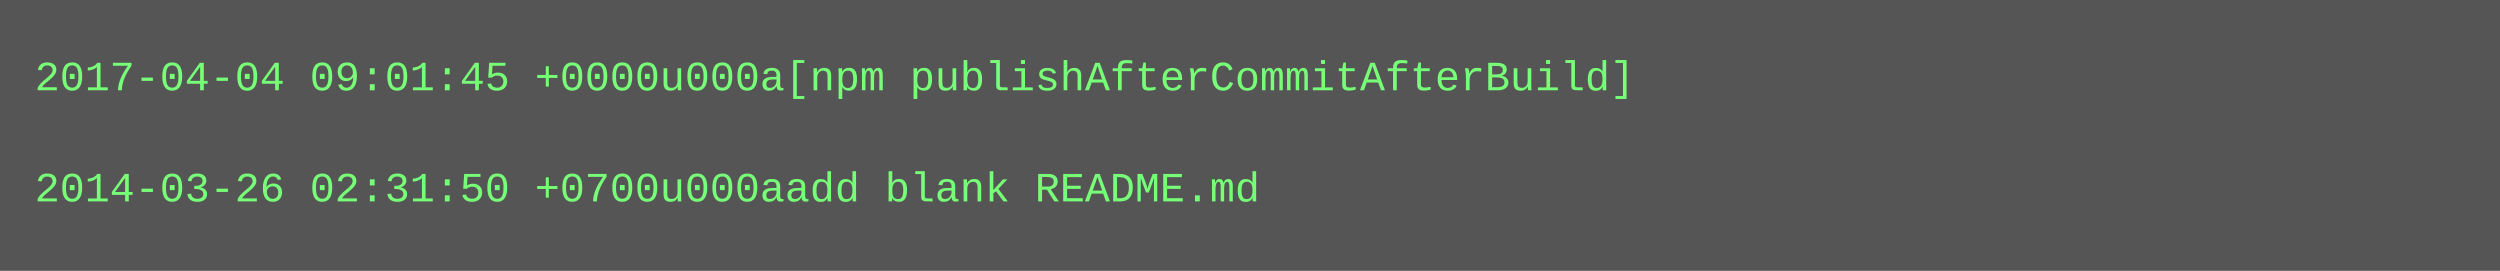
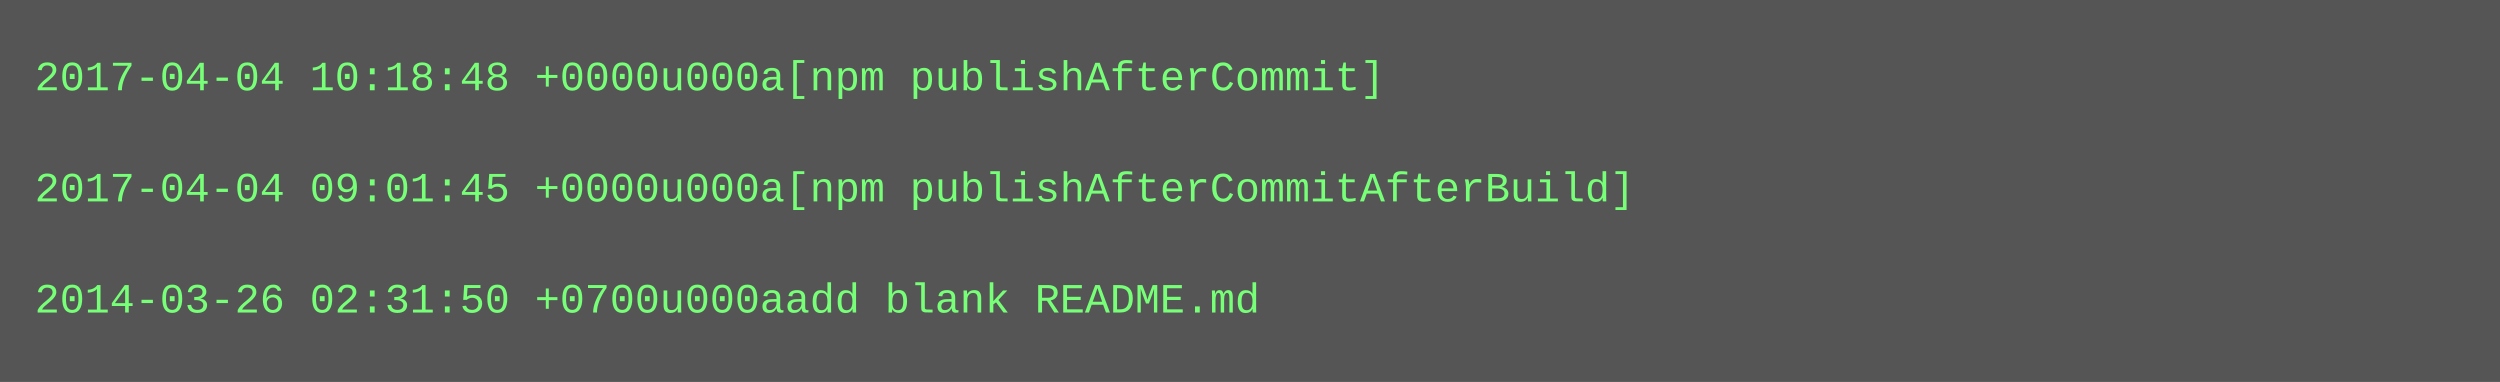
- <svg xmlns="http://www.w3.org/2000/svg" height="78" width="720">
-   <rect height="78" fill="#555" width="720" />
+ <svg xmlns="http://www.w3.org/2000/svg" height="110" width="720">
+   <rect height="110" fill="#555" width="720" />
  <text fill="#7f7" font-family="Courier New" font-size="12" xml:space="preserve">
-     <tspan x="10" y="26">2017-04-04 09:01:45 +0000u000a[npm publishAfterCommitAfterBuild]</tspan>
+     <tspan x="10" y="26">2017-04-04 10:18:48 +0000u000a[npm publishAfterCommit]</tspan>
    <tspan x="10" y="42" />
-     <tspan x="10" y="58">2014-03-26 02:31:50 +0700u000aadd blank README.md</tspan>
+     <tspan x="10" y="58">2017-04-04 09:01:45 +0000u000a[npm publishAfterCommitAfterBuild]</tspan>
+     <tspan x="10" y="74" />
+     <tspan x="10" y="90">2014-03-26 02:31:50 +0700u000aadd blank README.md</tspan>
  </text>
</svg>
